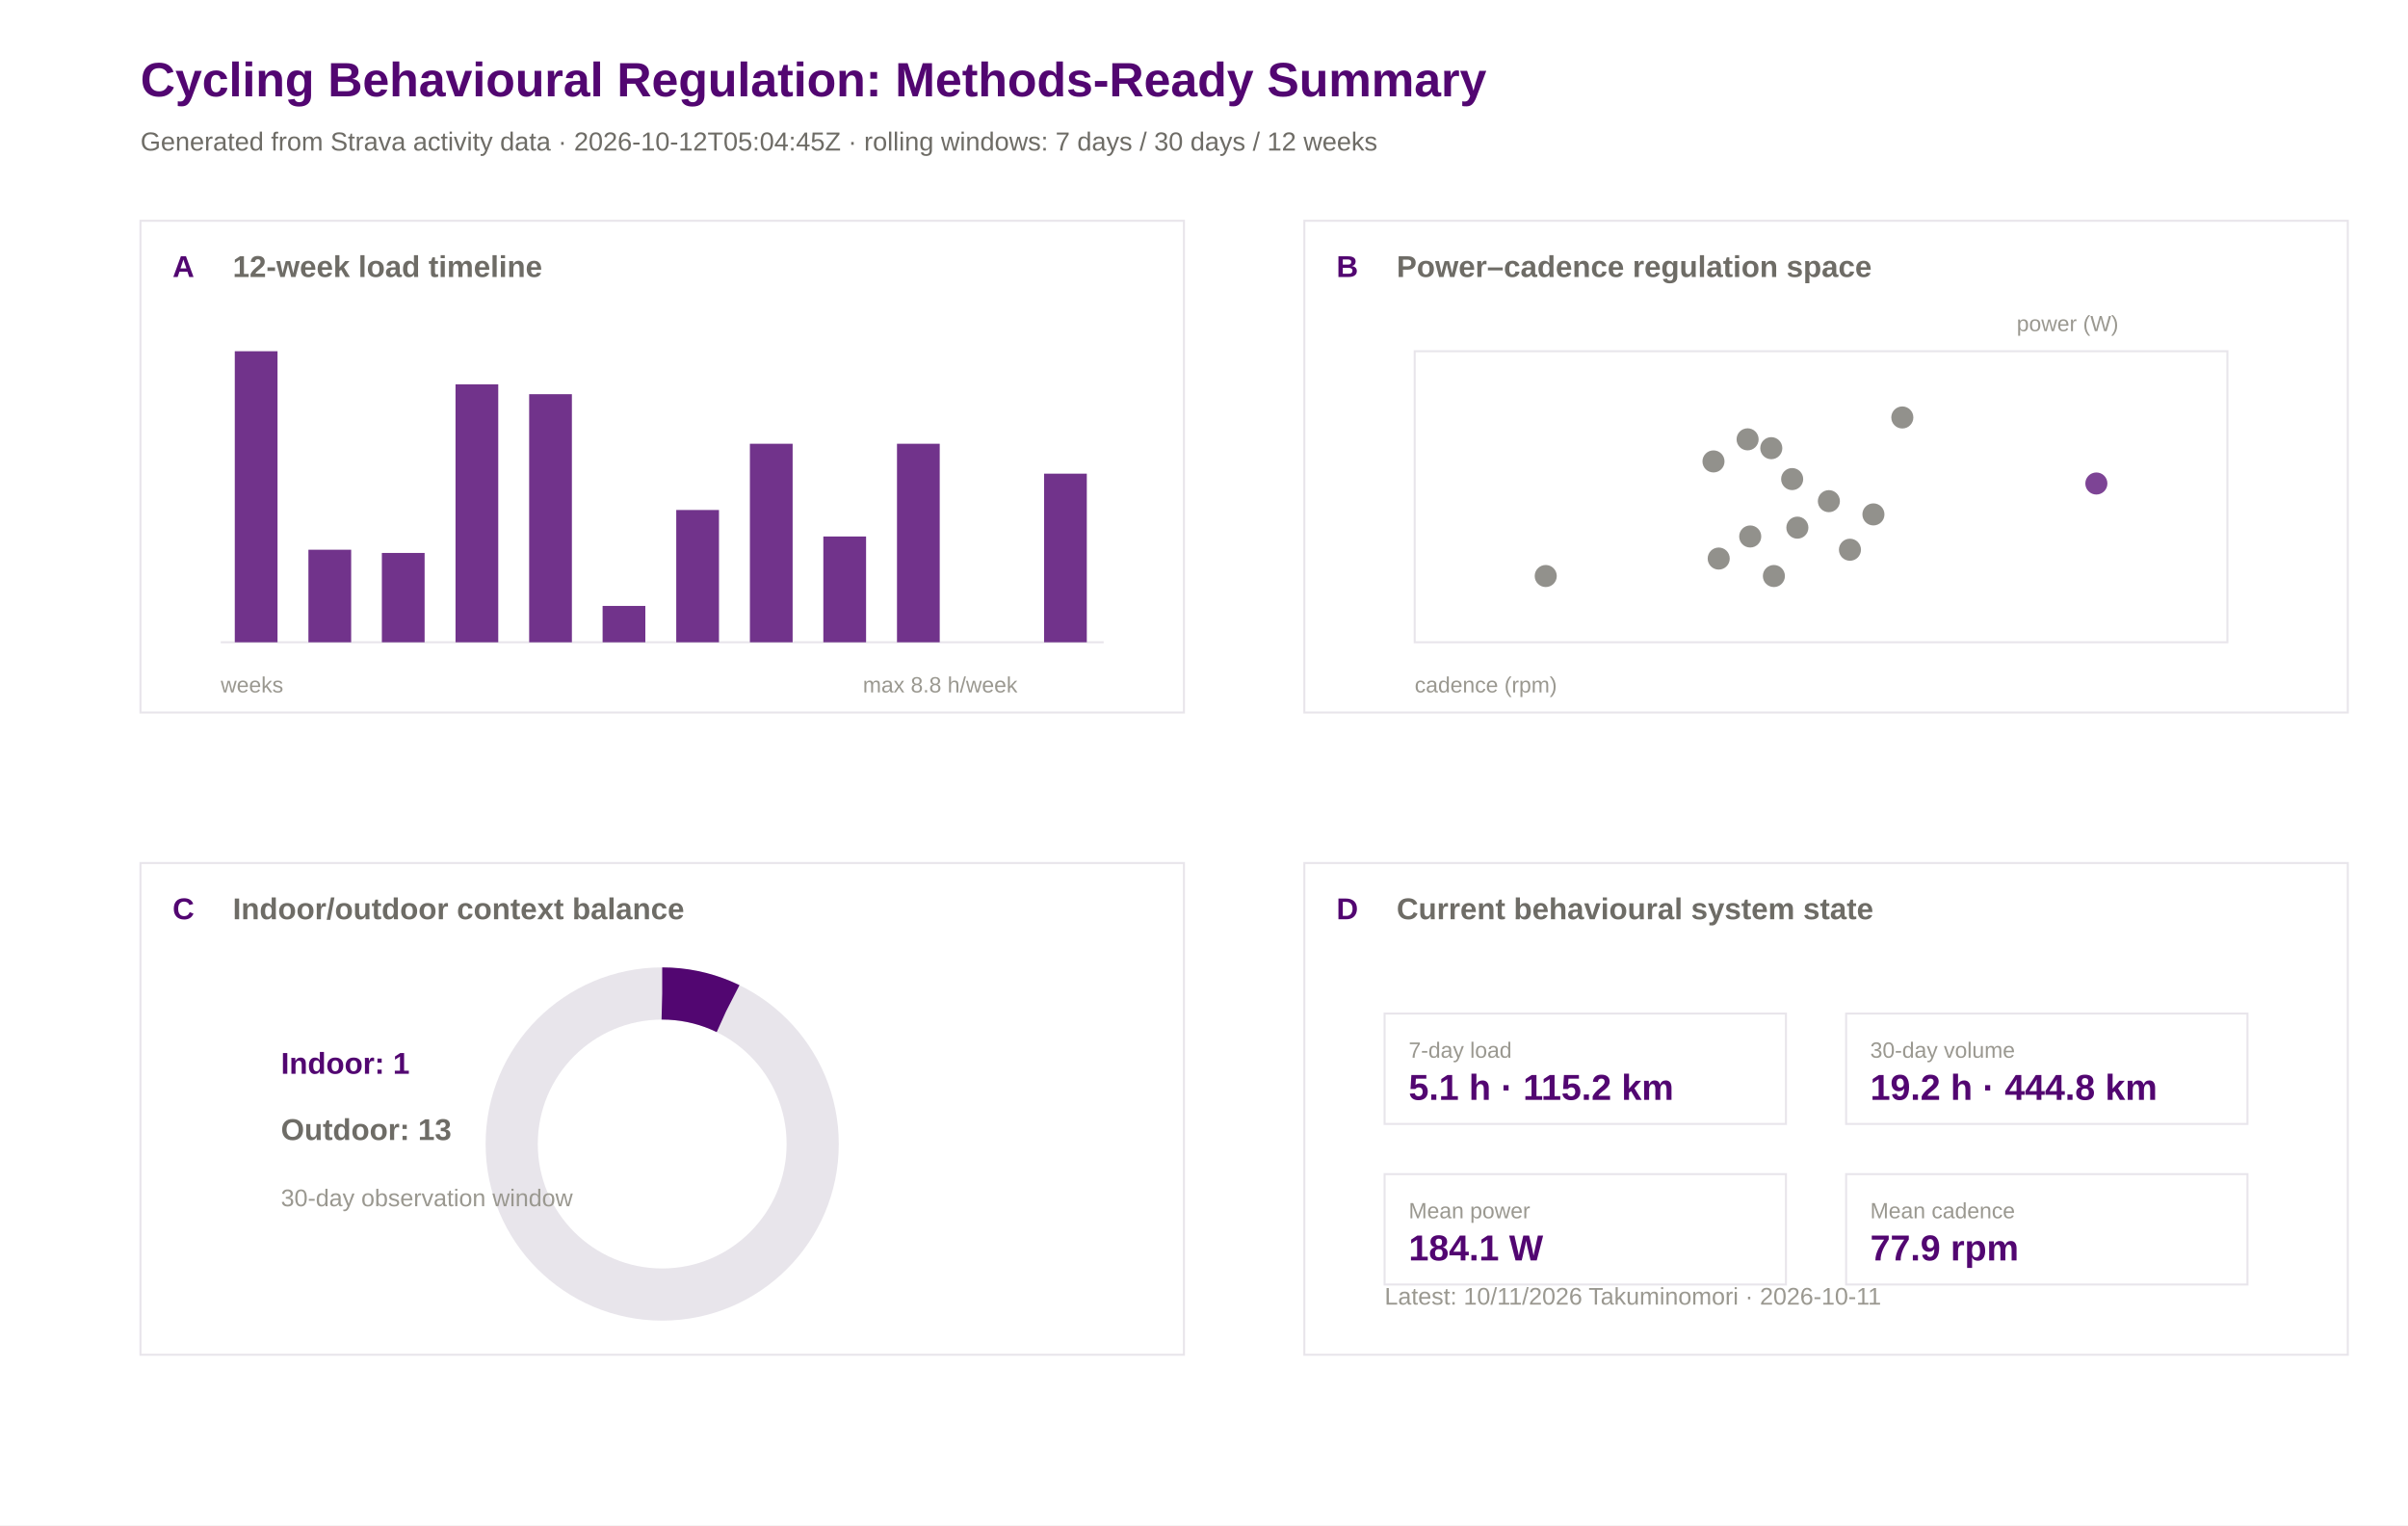
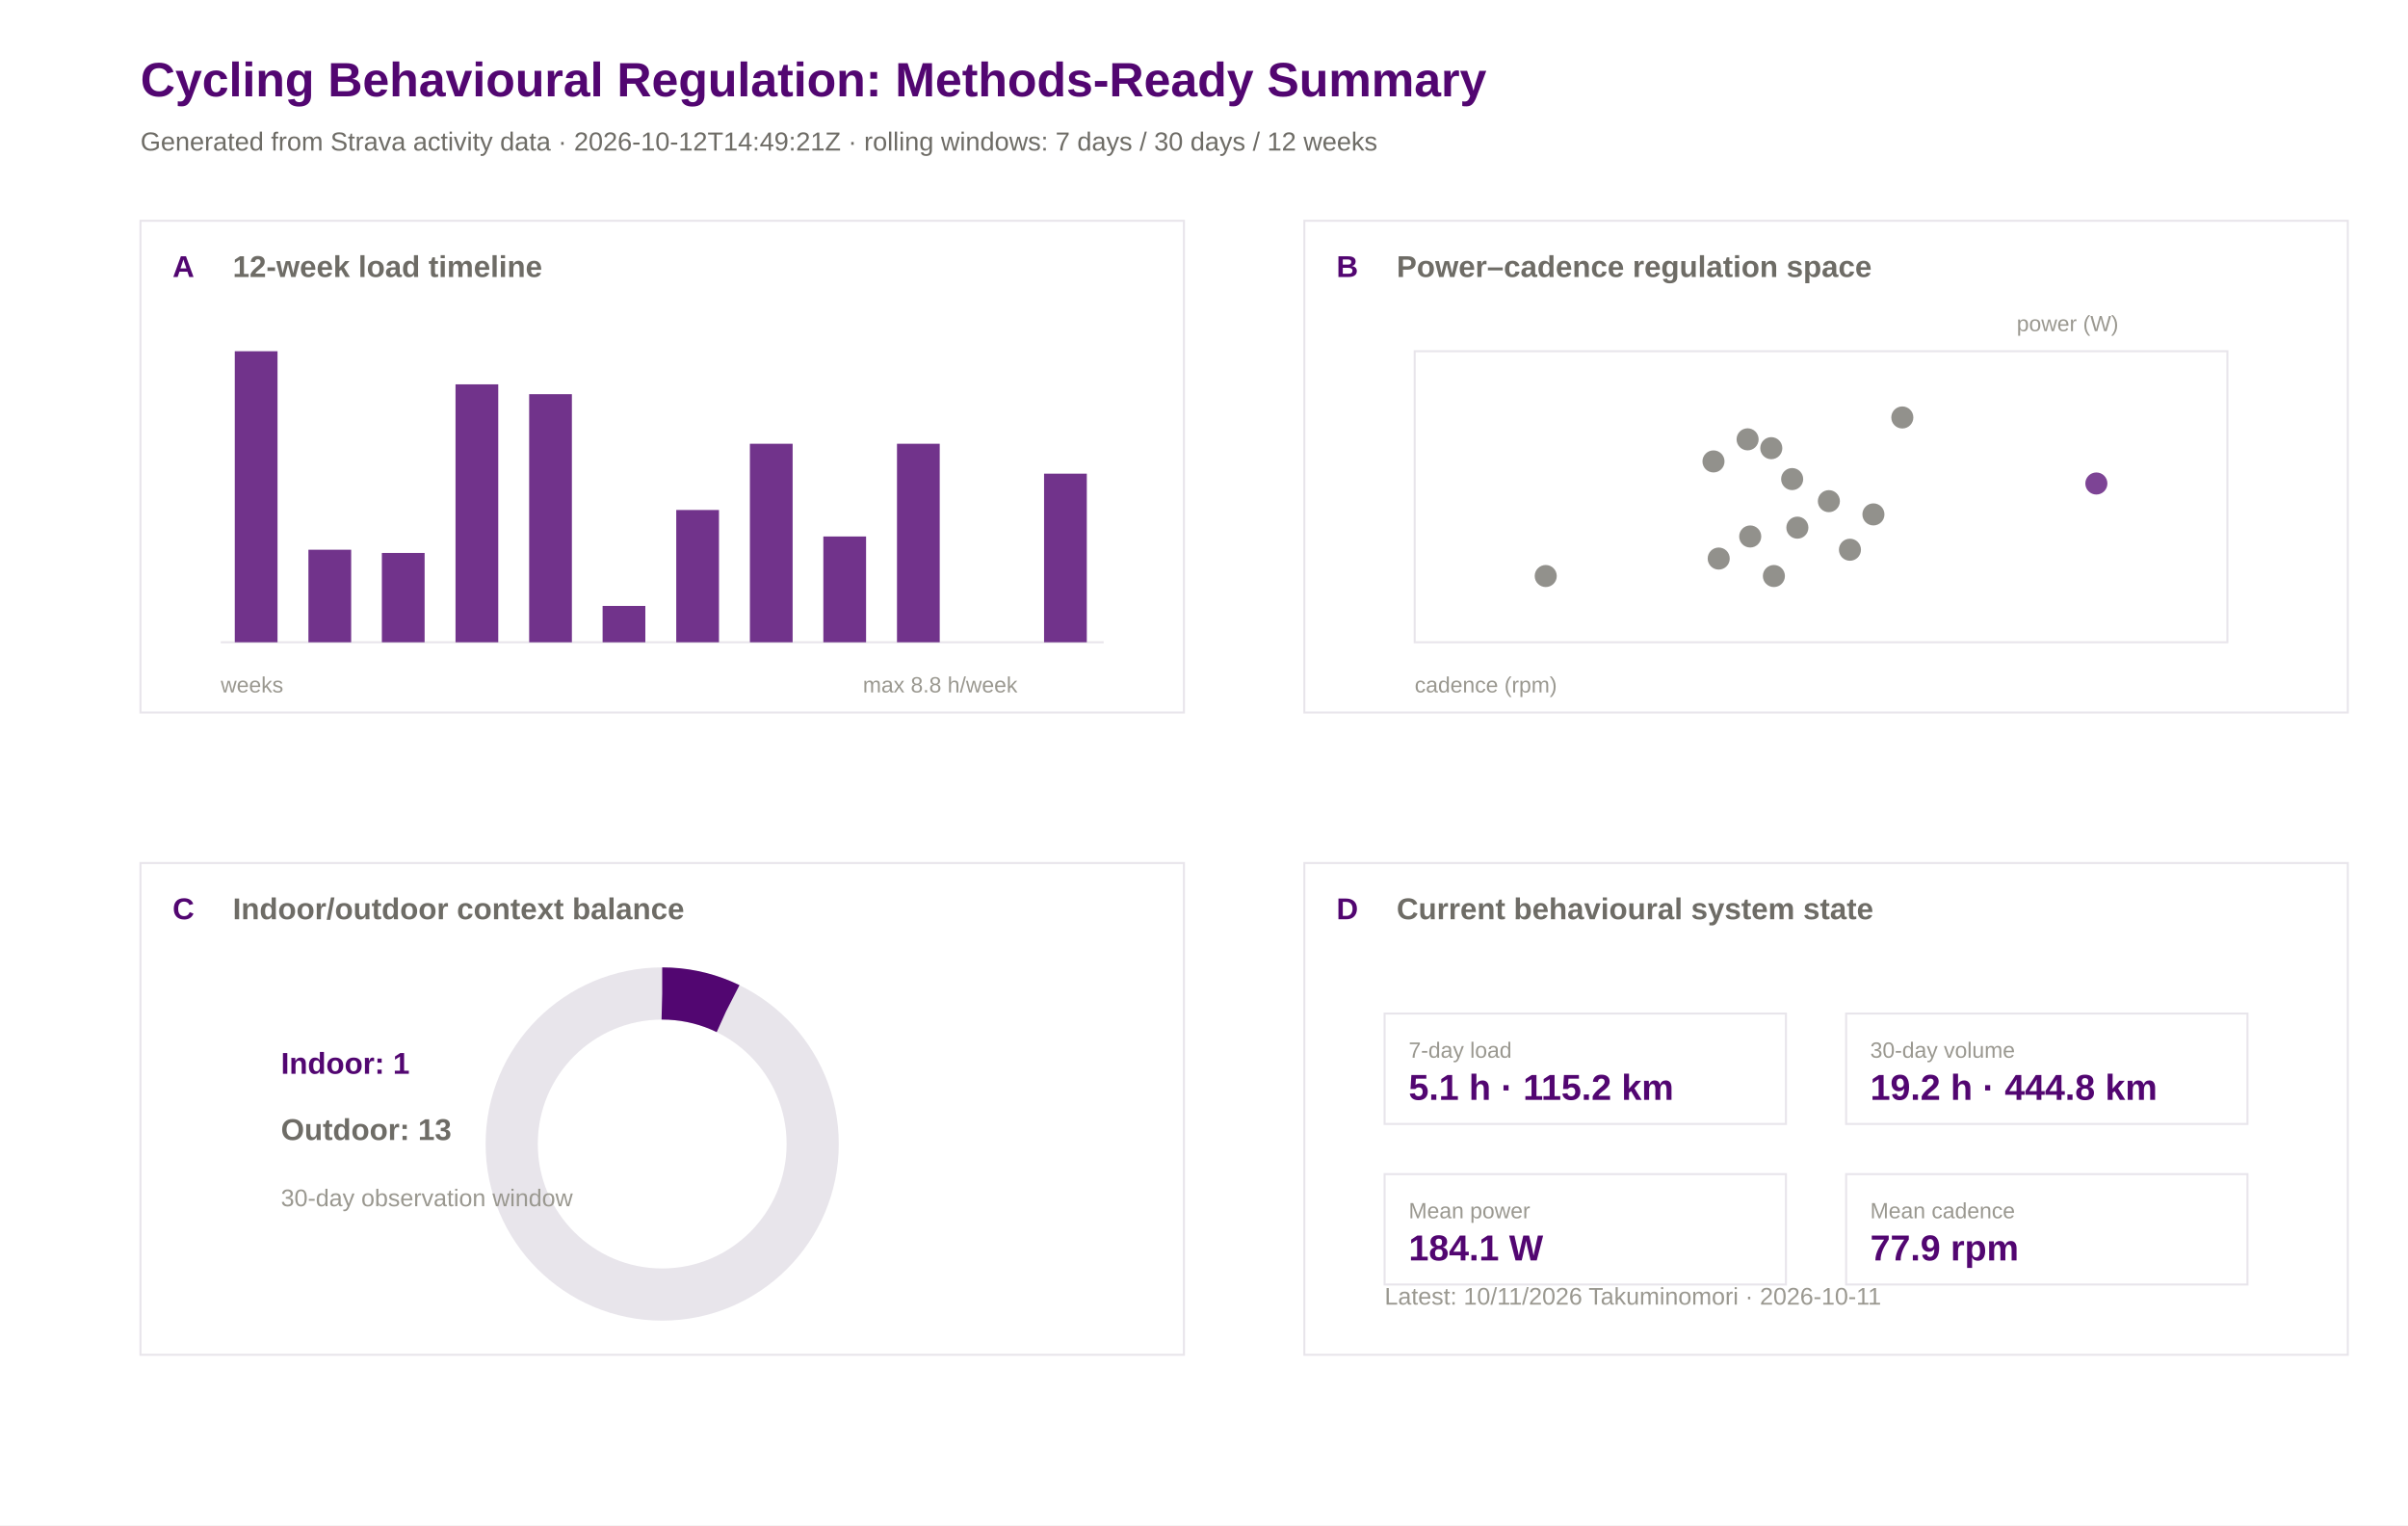
<svg xmlns="http://www.w3.org/2000/svg" width="1200" height="760" viewBox="0 0 1200 760">
  <rect width="100%" height="100%" fill="#ffffff" />
  <text x="70.0" y="48.0" font-family="Arial" font-size="24" font-weight="600" fill="#520671">Cycling Behavioural Regulation: Methods-Ready Summary</text>
-   <text x="70.0" y="75.0" font-family="Arial" font-size="13" font-weight="400" fill="#6e6c66">Generated from Strava activity data · 2026-10-12T05:04:45Z · rolling windows: 7 days / 30 days / 12 weeks</text>
+   <text x="70.0" y="75.0" font-family="Arial" font-size="13" font-weight="400" fill="#6e6c66">Generated from Strava activity data · 2026-10-12T14:49:21Z · rolling windows: 7 days / 30 days / 12 weeks</text>
  <rect x="70" y="110" width="520" height="245" fill="#ffffff" stroke="#e8e5eb" stroke-width="1" />
  <text x="86.0" y="138.0" font-family="Arial" font-size="15" font-weight="600" fill="#520671">A</text>
  <text x="116.0" y="138.0" font-family="Arial" font-size="15" font-weight="600" fill="#6e6c66">12-week load timeline</text>
  <rect x="650" y="110" width="520" height="245" fill="#ffffff" stroke="#e8e5eb" stroke-width="1" />
  <text x="666.0" y="138.0" font-family="Arial" font-size="15" font-weight="600" fill="#520671">B</text>
  <text x="696.0" y="138.0" font-family="Arial" font-size="15" font-weight="600" fill="#6e6c66">Power–cadence regulation space</text>
  <rect x="70" y="430" width="520" height="245" fill="#ffffff" stroke="#e8e5eb" stroke-width="1" />
  <text x="86.0" y="458.0" font-family="Arial" font-size="15" font-weight="600" fill="#520671">C</text>
  <text x="116.0" y="458.0" font-family="Arial" font-size="15" font-weight="600" fill="#6e6c66">Indoor/outdoor context balance</text>
  <rect x="650" y="430" width="520" height="245" fill="#ffffff" stroke="#e8e5eb" stroke-width="1" />
  <text x="666.0" y="458.0" font-family="Arial" font-size="15" font-weight="600" fill="#520671">D</text>
  <text x="696.0" y="458.0" font-family="Arial" font-size="15" font-weight="600" fill="#6e6c66">Current behavioural system state</text>
  <line x1="110" y1="320" x2="550" y2="320" stroke="#e8e5eb" />
  <rect x="117.0" y="175.0" width="21.3" height="145.0" fill="#520671" opacity="0.82" />
  <rect x="153.7" y="273.9" width="21.3" height="46.1" fill="#520671" opacity="0.82" />
  <rect x="190.3" y="275.5" width="21.3" height="44.5" fill="#520671" opacity="0.82" />
  <rect x="227.0" y="191.5" width="21.3" height="128.5" fill="#520671" opacity="0.82" />
  <rect x="263.7" y="196.4" width="21.3" height="123.6" fill="#520671" opacity="0.82" />
  <rect x="300.3" y="301.9" width="21.3" height="18.1" fill="#520671" opacity="0.82" />
  <rect x="337.0" y="254.1" width="21.3" height="65.9" fill="#520671" opacity="0.82" />
  <rect x="373.7" y="221.1" width="21.3" height="98.9" fill="#520671" opacity="0.82" />
  <rect x="410.3" y="267.3" width="21.3" height="52.7" fill="#520671" opacity="0.82" />
  <rect x="447.0" y="221.1" width="21.3" height="98.9" fill="#520671" opacity="0.82" />
  <rect x="483.7" y="320.0" width="21.3" height="0.0" fill="#520671" opacity="0.82" />
  <rect x="520.3" y="236.0" width="21.3" height="84.0" fill="#520671" opacity="0.82" />
  <text x="110.0" y="345.0" font-family="Arial" font-size="11" font-weight="400" fill="#9a9890">weeks</text>
  <text x="430.0" y="345.0" font-family="Arial" font-size="11" font-weight="400" fill="#9a9890">max 8.8 h/week</text>
  <rect x="705" y="175" width="405" height="145" fill="#ffffff" stroke="#e8e5eb" />
  <circle cx="770.3" cy="287.0" r="5.5" fill="#6e6c66" opacity="0.75" />
  <circle cx="884.0" cy="287.0" r="5.5" fill="#6e6c66" opacity="0.75" />
  <circle cx="1044.7" cy="240.9" r="5.5" fill="#520671" opacity="0.75" />
  <circle cx="933.6" cy="256.3" r="5.5" fill="#6e6c66" opacity="0.75" />
  <circle cx="921.9" cy="273.9" r="5.5" fill="#6e6c66" opacity="0.75" />
  <circle cx="948.0" cy="208.0" r="5.5" fill="#6e6c66" opacity="0.75" />
  <circle cx="870.9" cy="218.9" r="5.5" fill="#6e6c66" opacity="0.75" />
  <circle cx="893.1" cy="238.7" r="5.5" fill="#6e6c66" opacity="0.75" />
  <circle cx="853.9" cy="229.9" r="5.5" fill="#6e6c66" opacity="0.75" />
  <circle cx="856.5" cy="278.3" r="5.5" fill="#6e6c66" opacity="0.75" />
  <circle cx="911.4" cy="249.7" r="5.5" fill="#6e6c66" opacity="0.75" />
  <circle cx="872.2" cy="267.3" r="5.5" fill="#6e6c66" opacity="0.75" />
  <circle cx="882.7" cy="223.3" r="5.5" fill="#6e6c66" opacity="0.75" />
  <circle cx="895.7" cy="262.9" r="5.5" fill="#6e6c66" opacity="0.75" />
  <text x="705.0" y="345.0" font-family="Arial" font-size="11" font-weight="400" fill="#9a9890">cadence (rpm)</text>
  <text x="1005.0" y="165.0" font-family="Arial" font-size="11" font-weight="400" fill="#9a9890">power (W)</text>
  <circle cx="330" cy="570" r="75" fill="none" stroke="#e8e5eb" stroke-width="26" />
  <circle cx="330" cy="570" r="75" fill="none" stroke="#520671" stroke-width="26" stroke-dasharray="33.7 471.2" transform="rotate(-90 330 570)" />
  <text x="140.0" y="535.0" font-family="Arial" font-size="15" font-weight="600" fill="#520671">Indoor: 1</text>
  <text x="140.0" y="568.0" font-family="Arial" font-size="15" font-weight="600" fill="#6e6c66">Outdoor: 13</text>
  <text x="140.0" y="601.0" font-family="Arial" font-size="12" font-weight="400" fill="#9a9890">30-day observation window</text>
  <rect x="690" y="505" width="200" height="55" fill="#ffffff" stroke="#e8e5eb" />
  <text x="702.0" y="527.0" font-family="Arial" font-size="11" font-weight="500" fill="#9a9890">7-day load</text>
  <text x="702.0" y="548.0" font-family="Arial" font-size="18" font-weight="600" fill="#520671">5.1 h · 115.2 km</text>
  <rect x="920" y="505" width="200" height="55" fill="#ffffff" stroke="#e8e5eb" />
  <text x="932.0" y="527.0" font-family="Arial" font-size="11" font-weight="500" fill="#9a9890">30-day volume</text>
  <text x="932.0" y="548.0" font-family="Arial" font-size="18" font-weight="600" fill="#520671">19.2 h · 444.8 km</text>
  <rect x="690" y="585" width="200" height="55" fill="#ffffff" stroke="#e8e5eb" />
  <text x="702.0" y="607.0" font-family="Arial" font-size="11" font-weight="500" fill="#9a9890">Mean power</text>
  <text x="702.0" y="628.0" font-family="Arial" font-size="18" font-weight="600" fill="#520671">184.1 W</text>
  <rect x="920" y="585" width="200" height="55" fill="#ffffff" stroke="#e8e5eb" />
  <text x="932.0" y="607.0" font-family="Arial" font-size="11" font-weight="500" fill="#9a9890">Mean cadence</text>
  <text x="932.0" y="628.0" font-family="Arial" font-size="18" font-weight="600" fill="#520671">77.9 rpm</text>
  <text x="690.0" y="650.0" font-family="Arial" font-size="12" font-weight="400" fill="#9a9890">Latest: 10/11/2026 Takuminomori · 2026-10-11</text>
</svg>
